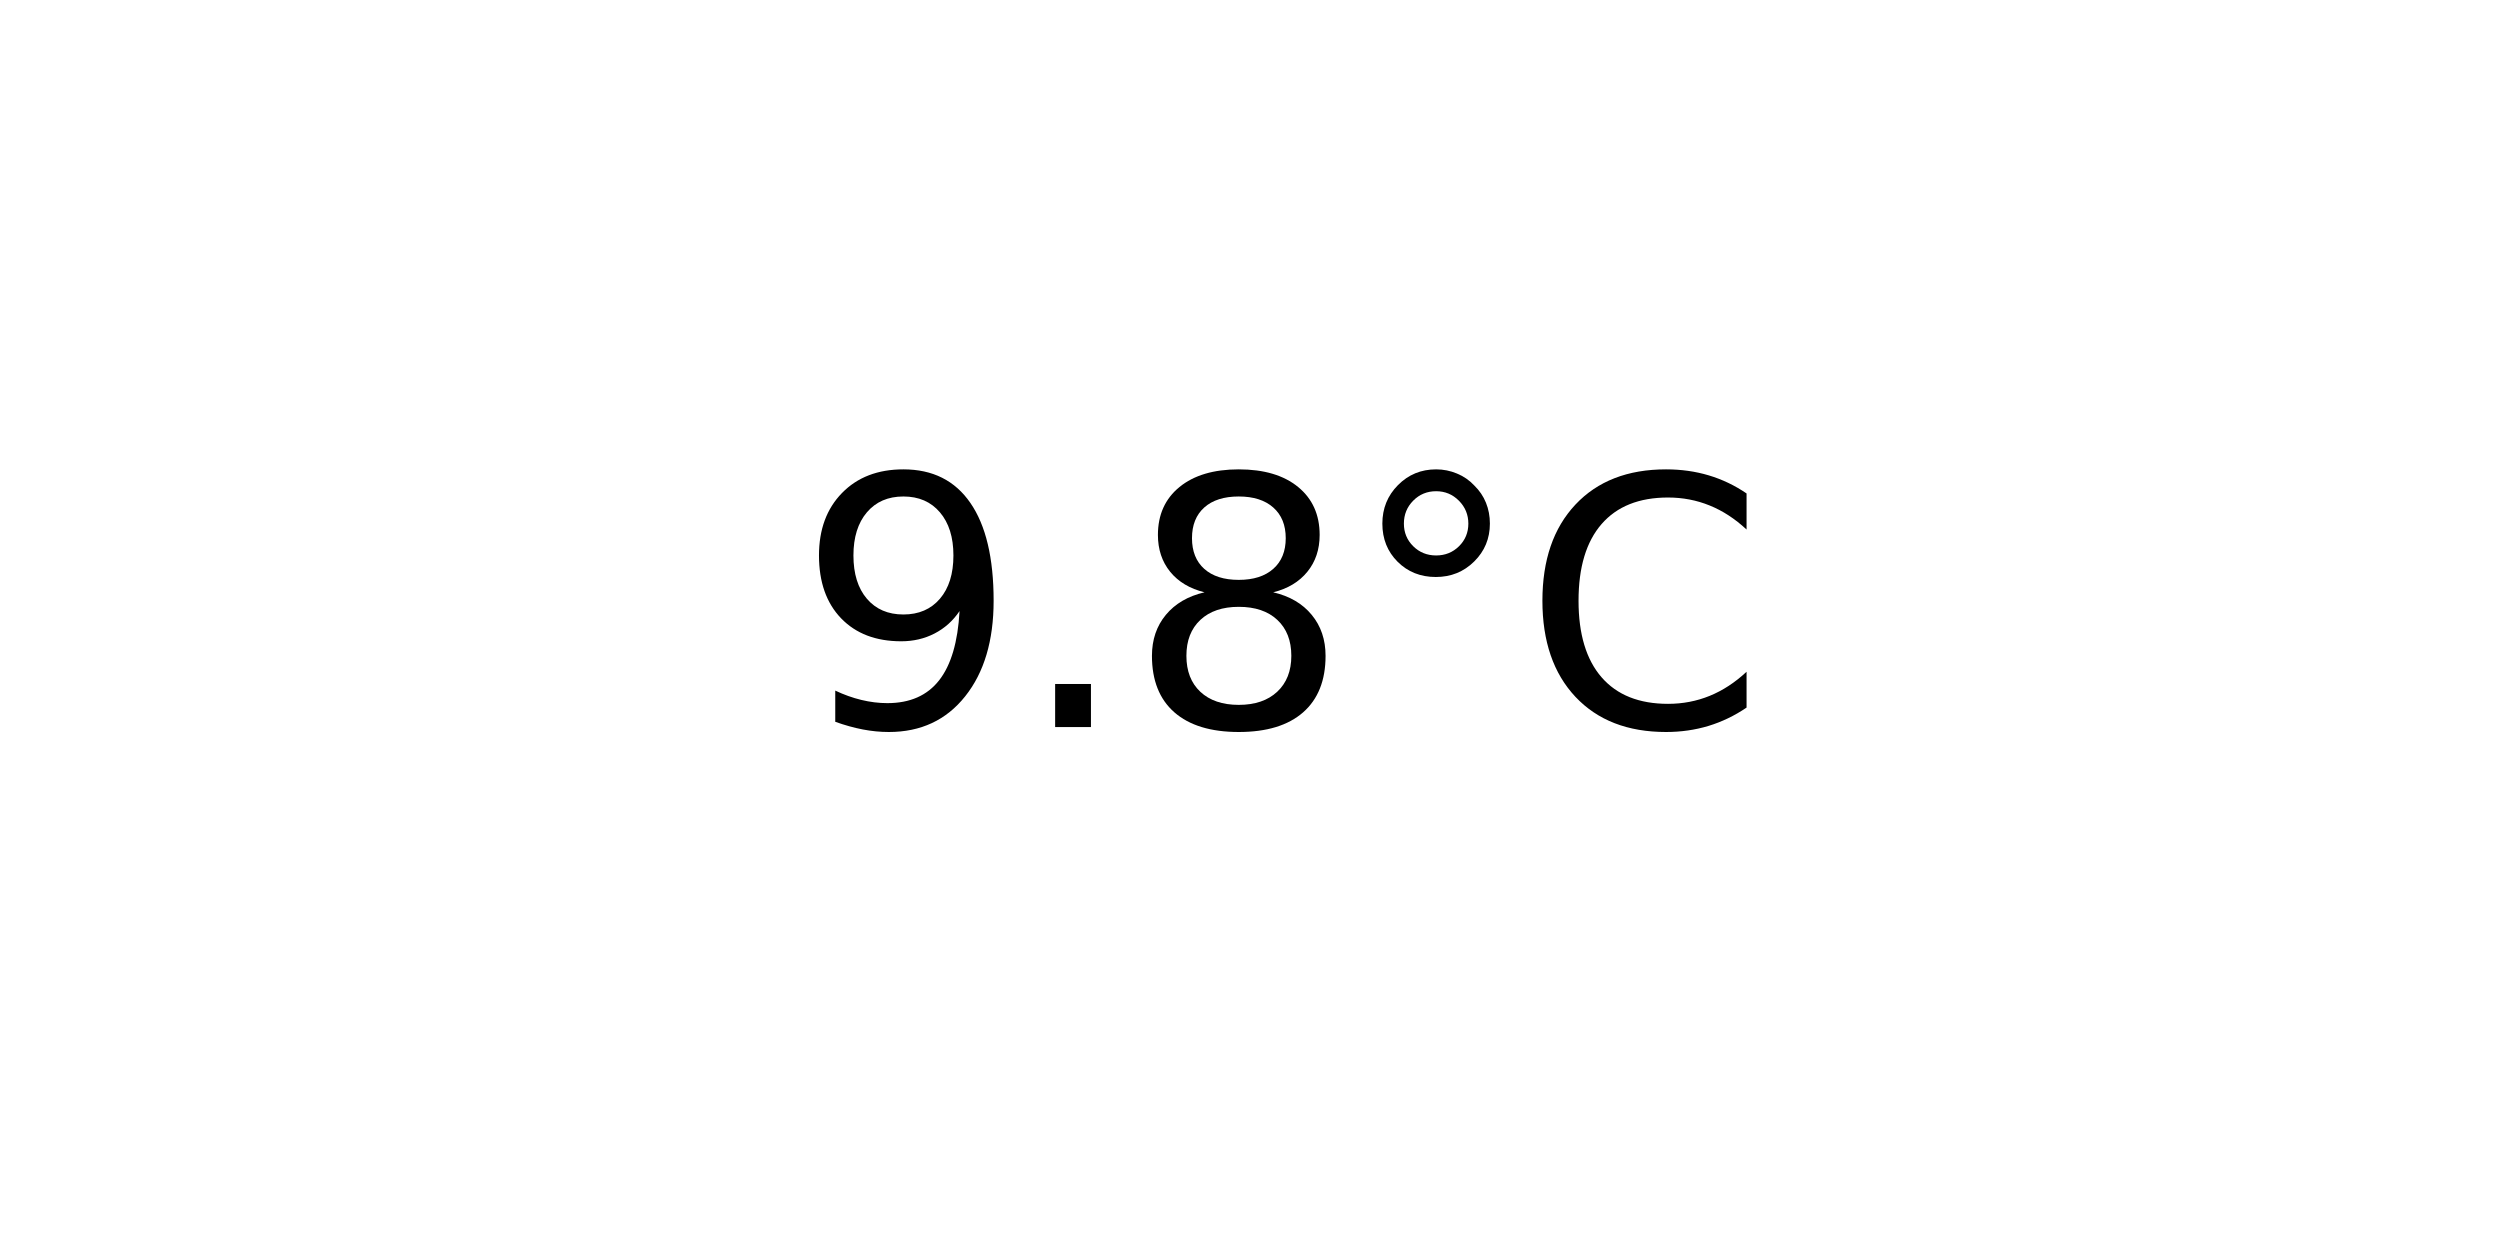
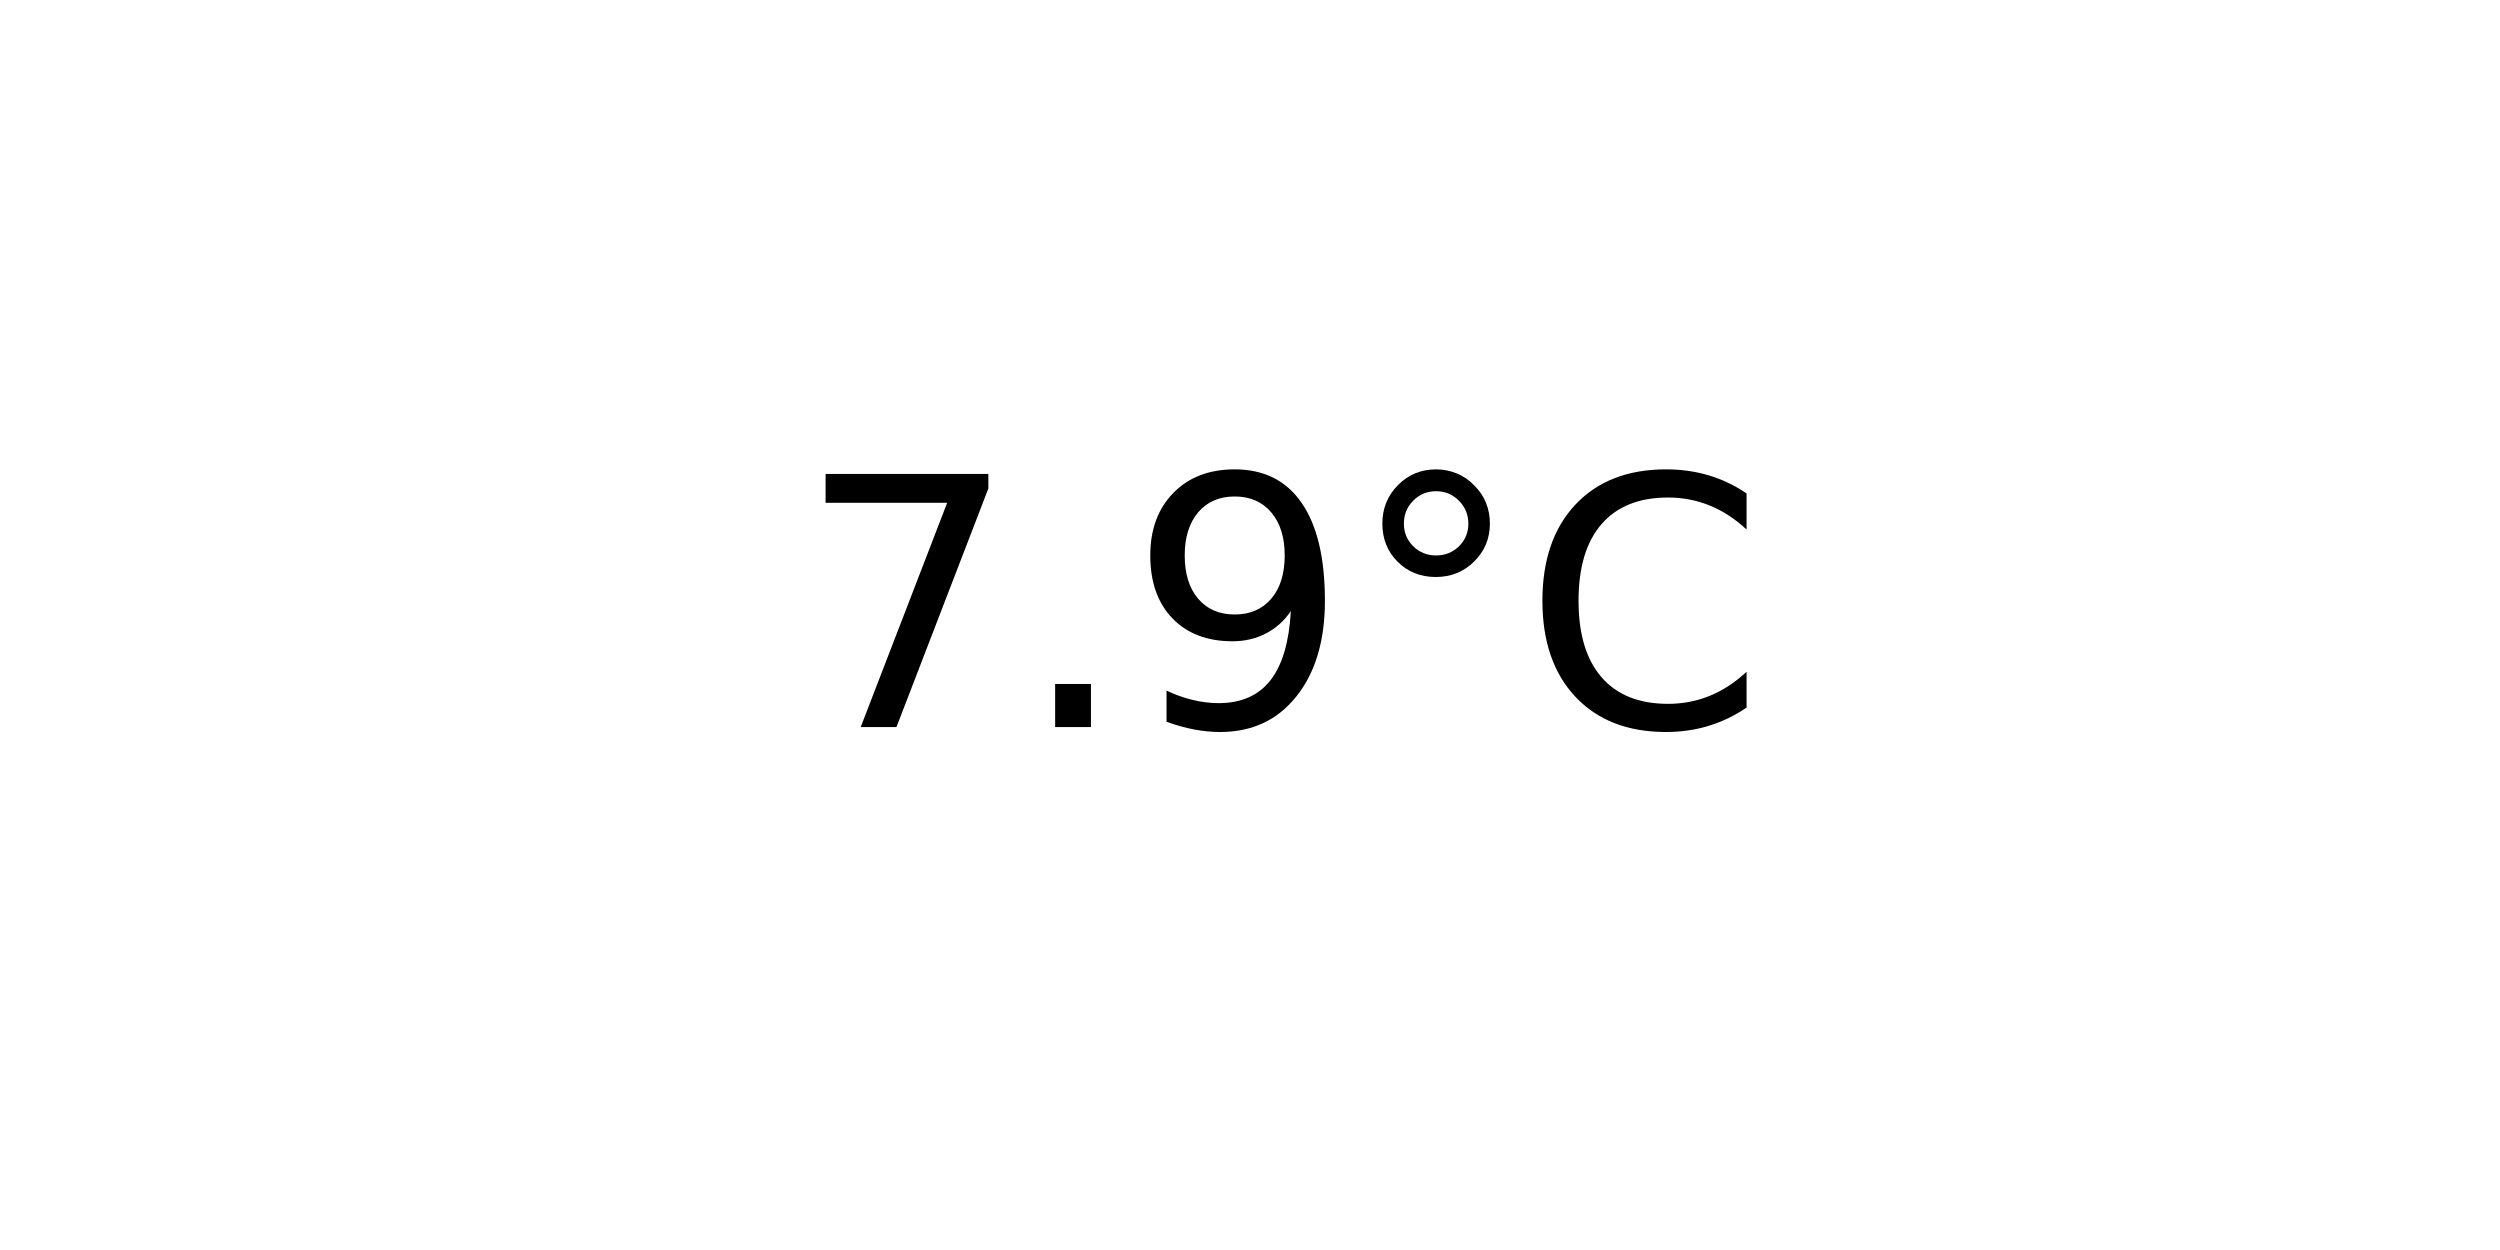
<svg xmlns="http://www.w3.org/2000/svg" xmlns:xlink="http://www.w3.org/1999/xlink" width="72pt" height="36pt" viewBox="0 0 72 36" version="1.1">
  <defs>
    <style type="text/css">*{stroke-linejoin: round; stroke-linecap: butt}</style>
  </defs>
  <g id="figure_1">
    <g id="axes_1">
      <g id="text_1">
        <g transform="translate(22.95703 20.93937) scale(0.1 -0.1)">
          <defs>
+             <path id="DejaVuSans-37" d="M 525 4666  L 3525 4666  L 3525 4397  L 1831 0  L 1172 0  L 2766 4134  L 525 4134  L 525 4666  z " transform="scale(0.015625)" />
+             <path id="DejaVuSans-2e" d="M 684 794  L 1344 794  L 1344 0  L 684 0  L 684 794  z " transform="scale(0.015625)" />
            <path id="DejaVuSans-39" d="M 703 97  L 703 672  Q 941 559 1184 500  Q 1428 441 1663 441  Q 2288 441 2617 861  Q 2947 1281 2994 2138  Q 2813 1869 2534 1725  Q 2256 1581 1919 1581  Q 1219 1581 811 2004  Q 403 2428 403 3163  Q 403 3881 828 4315  Q 1253 4750 1959 4750  Q 2769 4750 3195 4129  Q 3622 3509 3622 2328  Q 3622 1225 3098 567  Q 2575 -91 1691 -91  Q 1453 -91 1209 -44  Q 966 3 703 97  z M 1959 2075  Q 2384 2075 2632 2365  Q 2881 2656 2881 3163  Q 2881 3666 2632 3958  Q 2384 4250 1959 4250  Q 1534 4250 1286 3958  Q 1038 3666 1038 3163  Q 1038 2656 1286 2365  Q 1534 2075 1959 2075  z " transform="scale(0.015625)" />
-             <path id="DejaVuSans-2e" d="M 684 794  L 1344 794  L 1344 0  L 684 0  L 684 794  z " transform="scale(0.015625)" />
-             <path id="DejaVuSans-38" d="M 2034 2216  Q 1584 2216 1326 1975  Q 1069 1734 1069 1313  Q 1069 891 1326 650  Q 1584 409 2034 409  Q 2484 409 2743 651  Q 3003 894 3003 1313  Q 3003 1734 2745 1975  Q 2488 2216 2034 2216  z M 1403 2484  Q 997 2584 770 2862  Q 544 3141 544 3541  Q 544 4100 942 4425  Q 1341 4750 2034 4750  Q 2731 4750 3128 4425  Q 3525 4100 3525 3541  Q 3525 3141 3298 2862  Q 3072 2584 2669 2484  Q 3125 2378 3379 2068  Q 3634 1759 3634 1313  Q 3634 634 3220 271  Q 2806 -91 2034 -91  Q 1263 -91 848 271  Q 434 634 434 1313  Q 434 1759 690 2068  Q 947 2378 1403 2484  z M 1172 3481  Q 1172 3119 1398 2916  Q 1625 2713 2034 2713  Q 2441 2713 2670 2916  Q 2900 3119 2900 3481  Q 2900 3844 2670 4047  Q 2441 4250 2034 4250  Q 1625 4250 1398 4047  Q 1172 3844 1172 3481  z " transform="scale(0.015625)" />
            <path id="DejaVuSans-b0" d="M 1600 4347  Q 1350 4347 1178 4173  Q 1006 4000 1006 3750  Q 1006 3503 1178 3333  Q 1350 3163 1600 3163  Q 1850 3163 2022 3333  Q 2194 3503 2194 3750  Q 2194 3997 2020 4172  Q 1847 4347 1600 4347  z M 1600 4750  Q 1800 4750 1984 4673  Q 2169 4597 2303 4453  Q 2447 4313 2519 4134  Q 2591 3956 2591 3750  Q 2591 3338 2302 3052  Q 2013 2766 1594 2766  Q 1172 2766 890 3047  Q 609 3328 609 3750  Q 609 4169 896 4459  Q 1184 4750 1600 4750  z " transform="scale(0.015625)" />
            <path id="DejaVuSans-43" d="M 4122 4306  L 4122 3641  Q 3803 3938 3442 4084  Q 3081 4231 2675 4231  Q 1875 4231 1450 3742  Q 1025 3253 1025 2328  Q 1025 1406 1450 917  Q 1875 428 2675 428  Q 3081 428 3442 575  Q 3803 722 4122 1019  L 4122 359  Q 3791 134 3420 21  Q 3050 -91 2638 -91  Q 1578 -91 968 557  Q 359 1206 359 2328  Q 359 3453 968 4101  Q 1578 4750 2638 4750  Q 3056 4750 3426 4639  Q 3797 4528 4122 4306  z " transform="scale(0.015625)" />
          </defs>
-           <use xlink:href="#DejaVuSans-39" />
+           <use xlink:href="#DejaVuSans-37" />
          <use xlink:href="#DejaVuSans-2e" x="63.623" />
-           <use xlink:href="#DejaVuSans-38" x="95.41" />
+           <use xlink:href="#DejaVuSans-39" x="95.41" />
          <use xlink:href="#DejaVuSans-b0" x="159.033" />
          <use xlink:href="#DejaVuSans-43" x="209.033" />
        </g>
      </g>
    </g>
  </g>
</svg>
